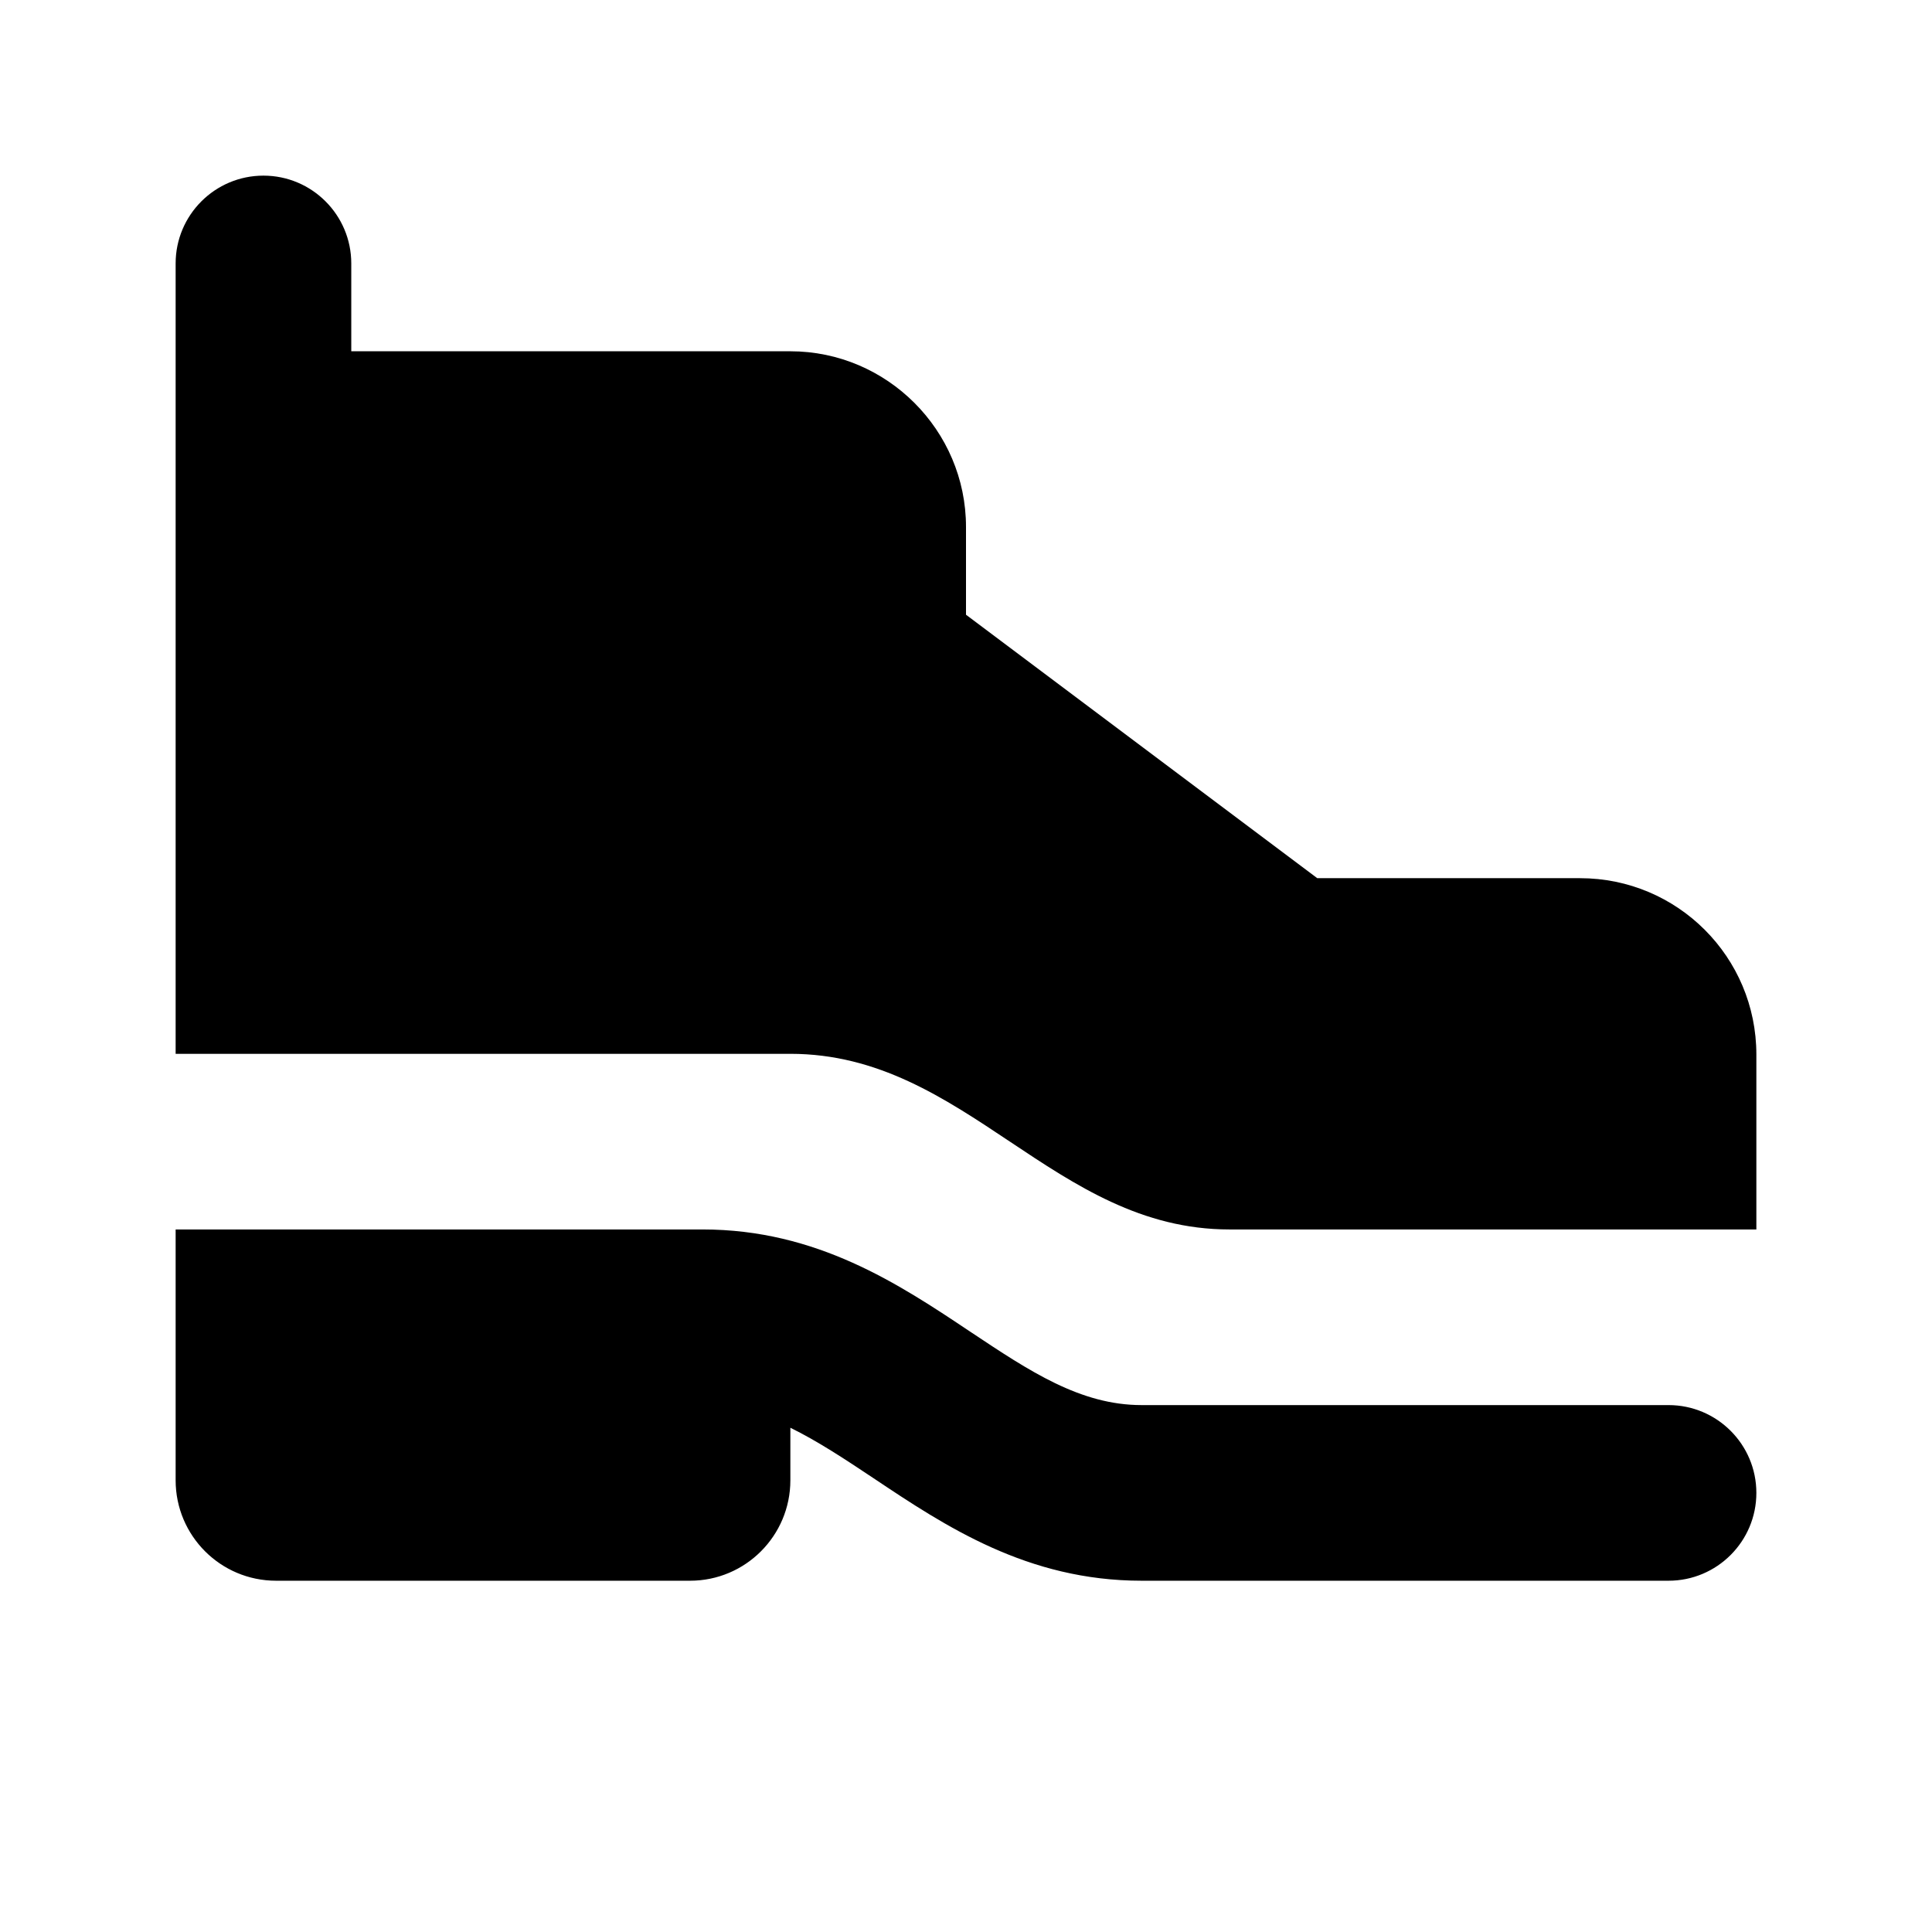
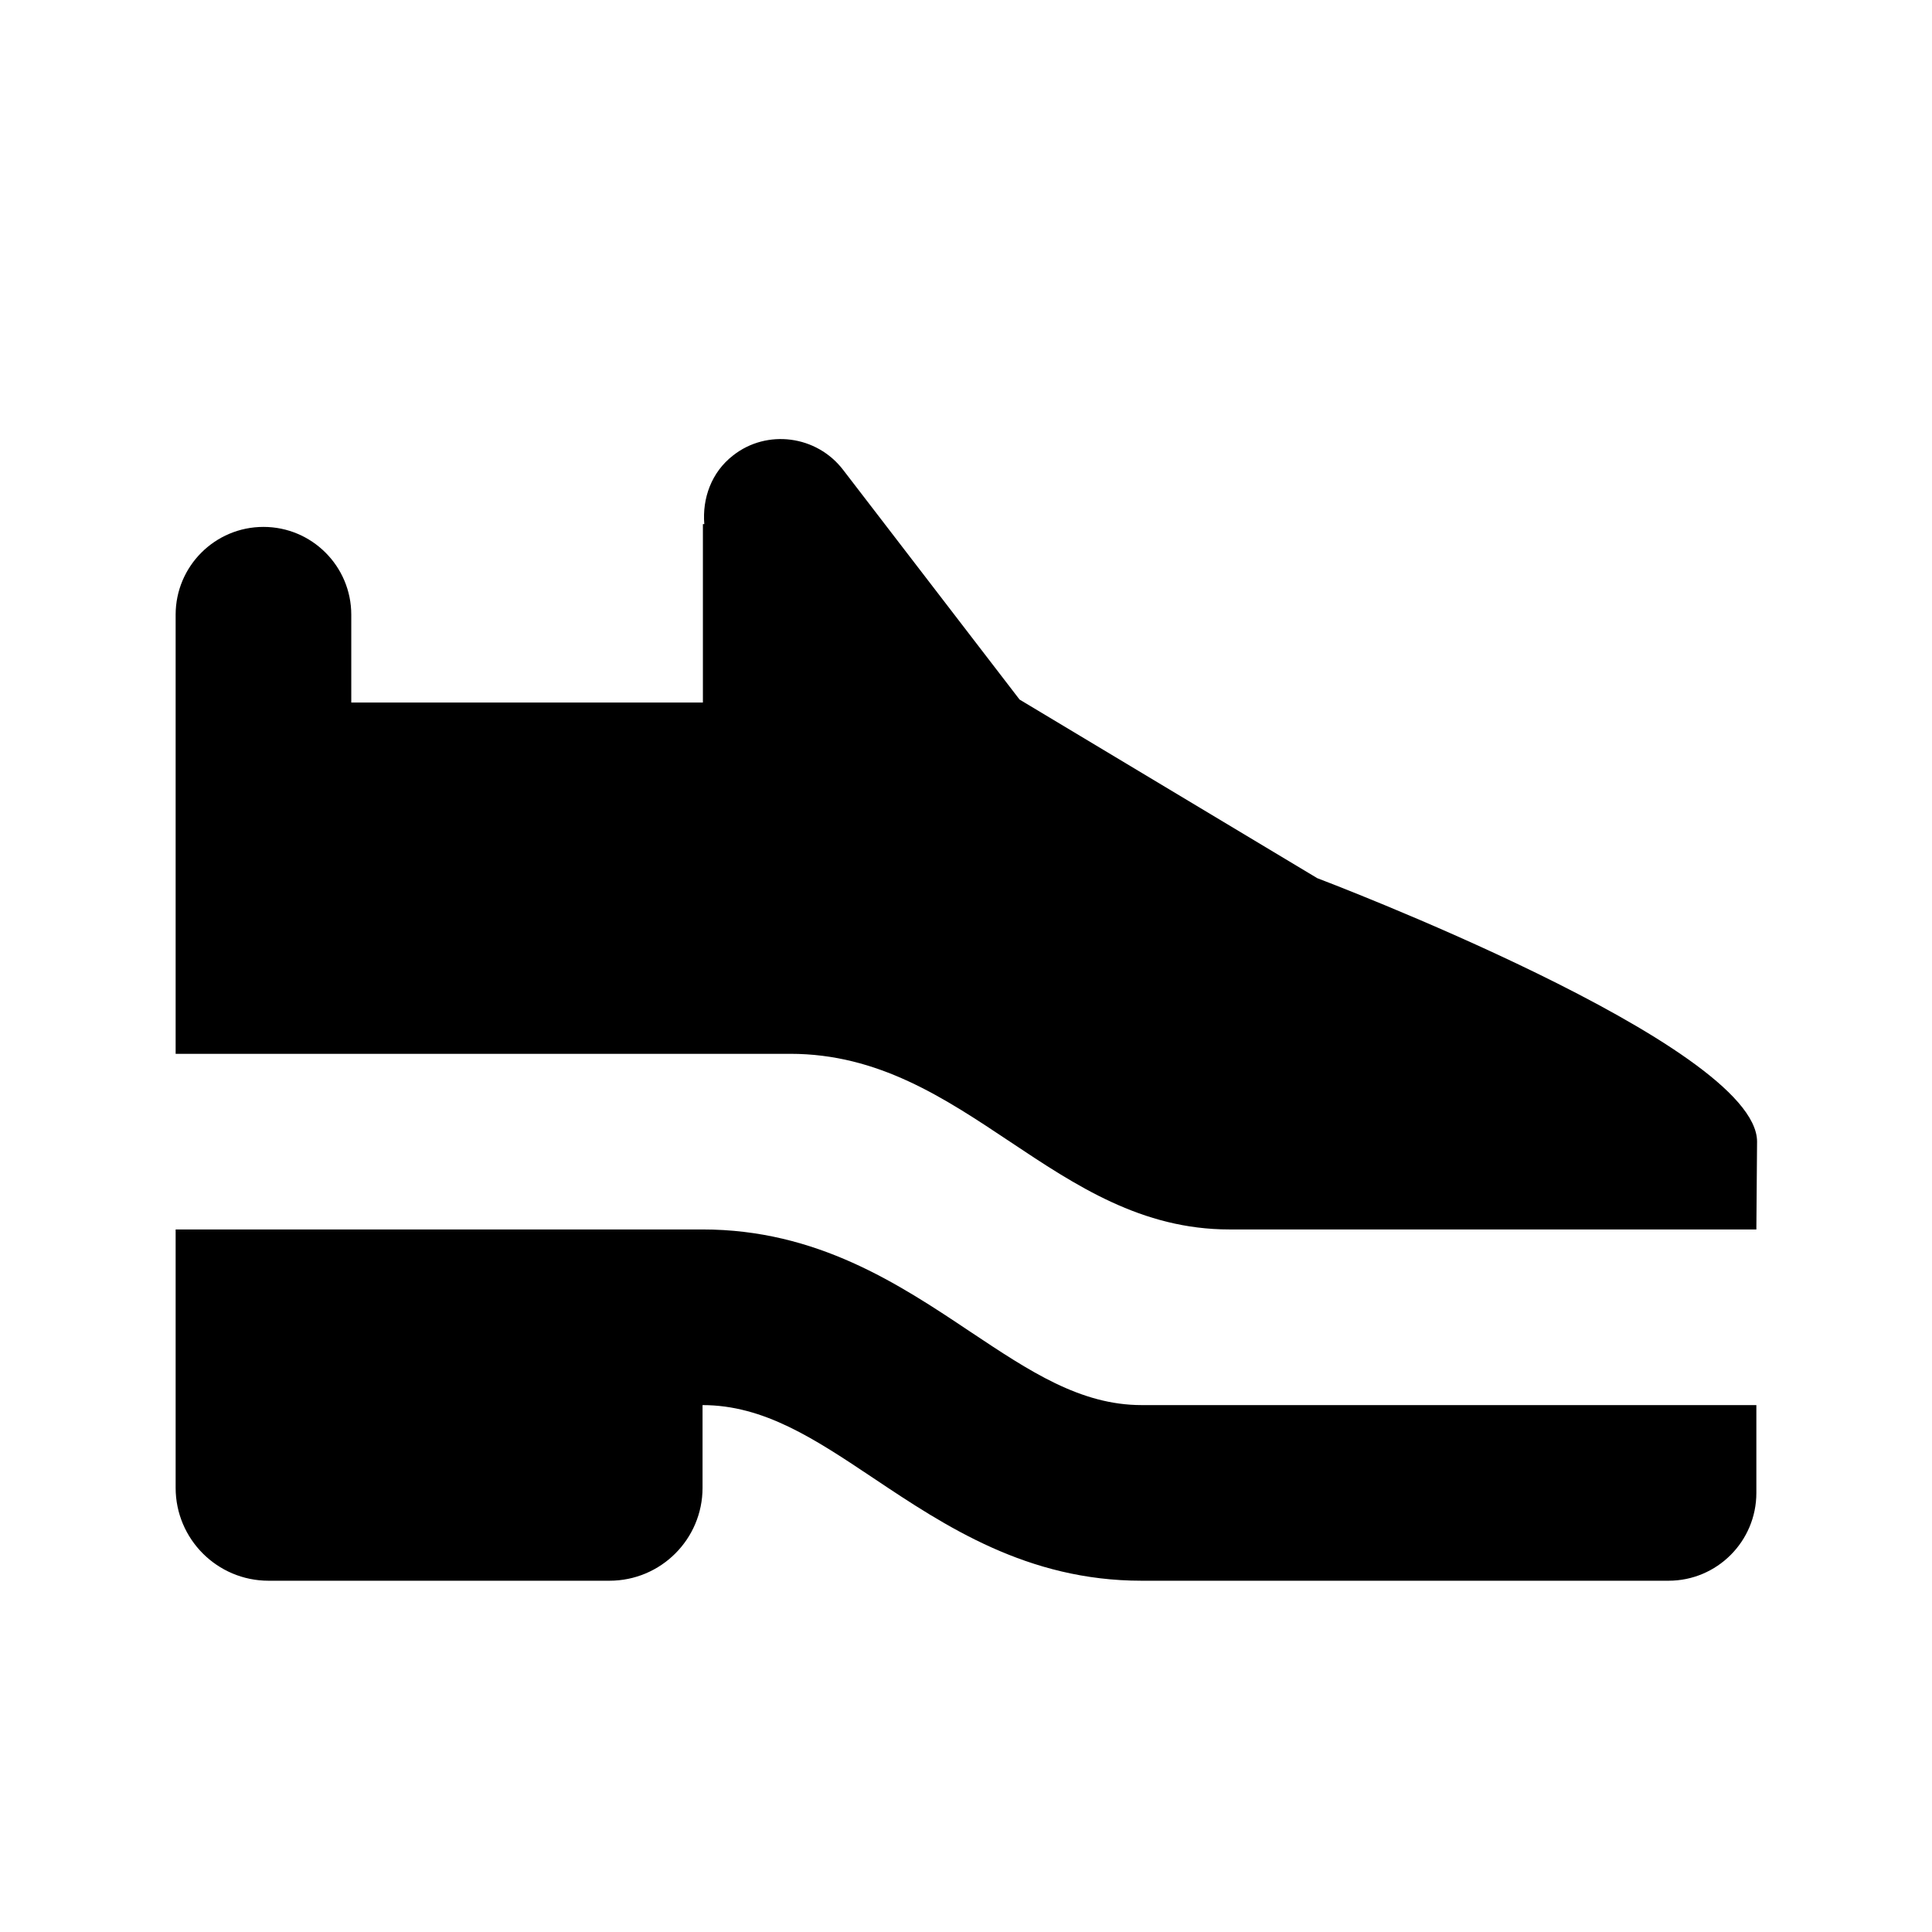
- <svg xmlns="http://www.w3.org/2000/svg" version="1.1" id="start_here" x="0px" y="0px" width="11px" height="11px" viewBox="0 0 11 11" style="enable-background:new 0 0 11 11;" xml:space="preserve">
+ <svg xmlns="http://www.w3.org/2000/svg" version="1.1" id="start_here" x="0px" y="0px" width="11px" height="11px" viewBox="0 0 11 11" enable-background="new 0 0 11 11" xml:space="preserve">
  <g>
-     <path d="M9.5,8h-3C6.151,8,5.862,7.807,5.527,7.584C5.117,7.31,4.651,7,4,7H3.928H1.5H1v1.428C1,8.744,1.256,9,1.572,9   h2.357C4.244,9,4.5,8.744,4.5,8.428V8.129C4.655,8.205,4.808,8.306,4.973,8.416C5.383,8.69,5.849,9,6.5,9h3   C9.776,9,10,8.776,10,8.5S9.776,8,9.5,8z" />
-     <path d="M8.996,5H7.5l-2-1.5V3c0-0.55-0.45-1-1-1H2V1.5C2,1.224,1.776,1,1.5,1S1,1.224,1,1.5v1.273V3v1.519v0.439V6h3.5   C5.5,6,6,7,7,7c1.038,0,3,0,3,0V6.004C10,5.449,9.551,5,8.996,5z" />
+     <path d="M7.5,5L5.805,3.983L4.801,2.676c-0.151-0.198-0.435-0.234-0.627-0.083c-0.124,0.096-0.176,0.245-0.164,0.391   H4.002V4H2V3.5C2,3.224,1.776,3,1.5,3S1,3.224,1,3.5V4v1v1h3.5C5.5,6,6,7,7,7c1.038,0,3,0,3,0l0.004-0.5   C10.004,5.946,7.5,5,7.5,5z" />
+     <path d="M5.527,7.584C5.117,7.31,4.651,7,4,7H1v1.471C1,8.763,1.237,9,1.529,9h1.941C3.763,9,4,8.763,4,8.471V8   c0.349,0,0.638,0.192,0.973,0.416C5.383,8.69,5.849,9,6.5,9h3C9.776,9,10,8.776,10,8.5V8H6.5   C6.151,8,5.862,7.807,5.527,7.584z" />
  </g>
</svg>
